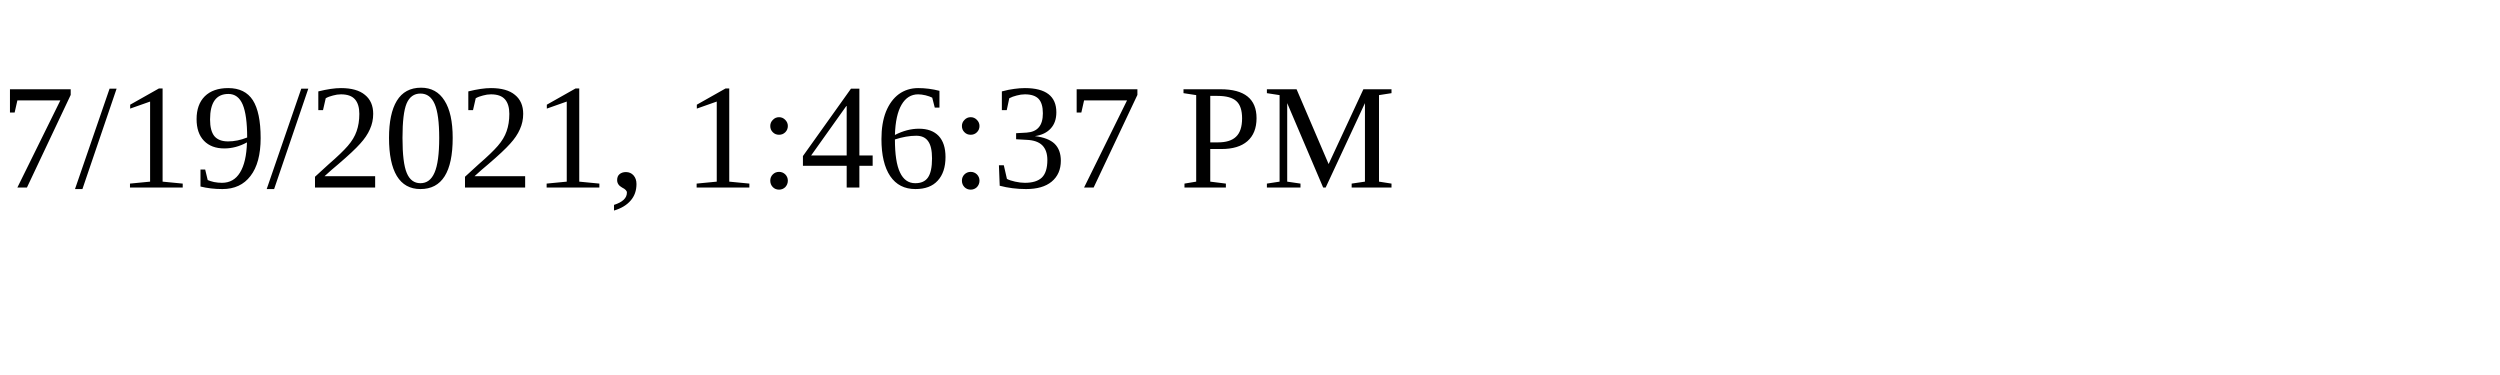
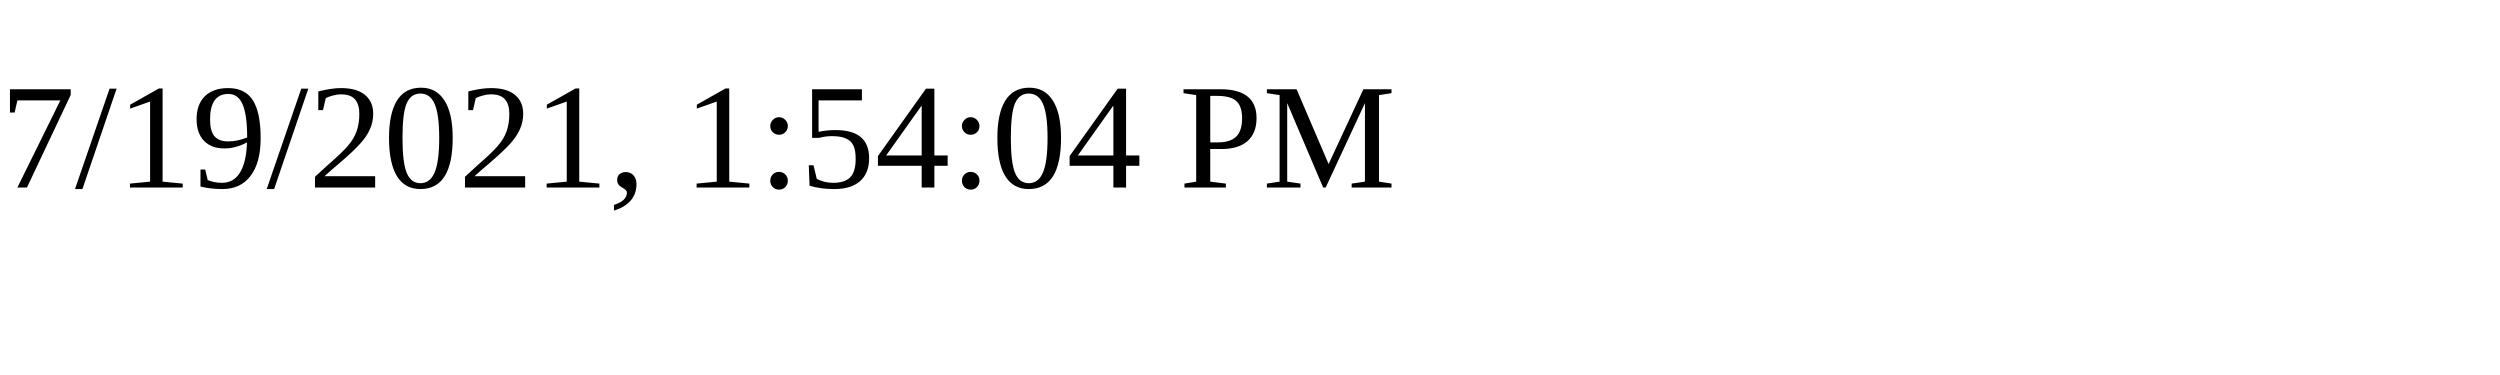
<svg xmlns="http://www.w3.org/2000/svg" height="30" width="200">
-   <text x="0" y="15">7/19/2021, 1:46:37 PM</text>
+   <text x="0" y="15">7/19/2021, 1:54:04 PM</text>
</svg>
